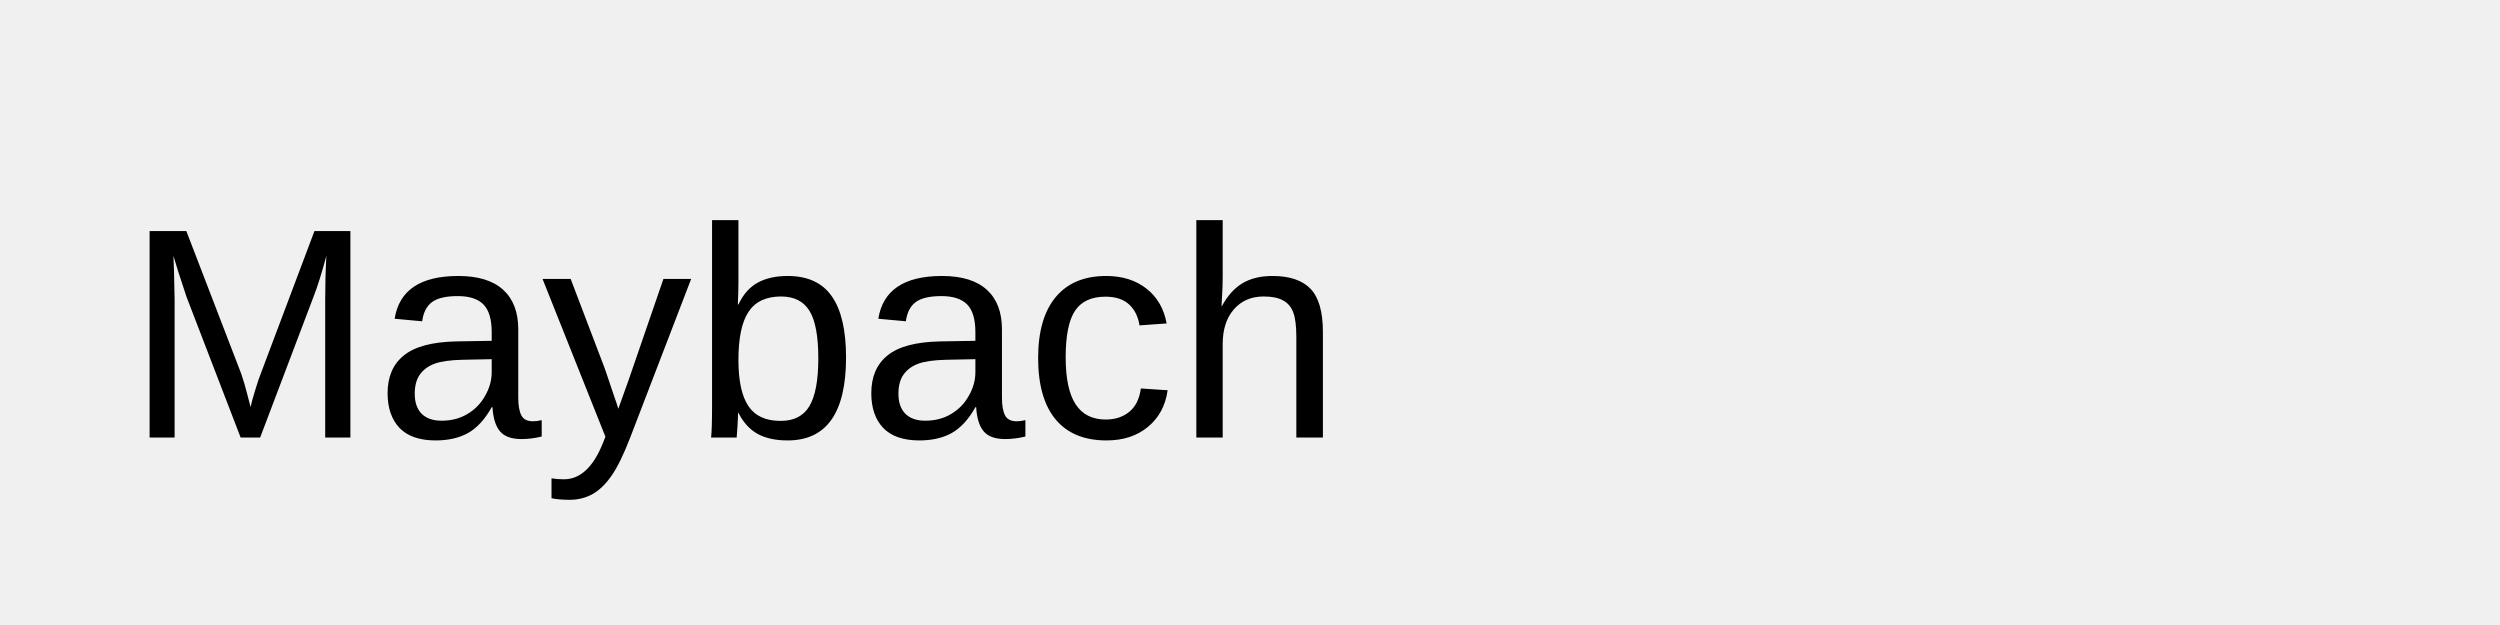
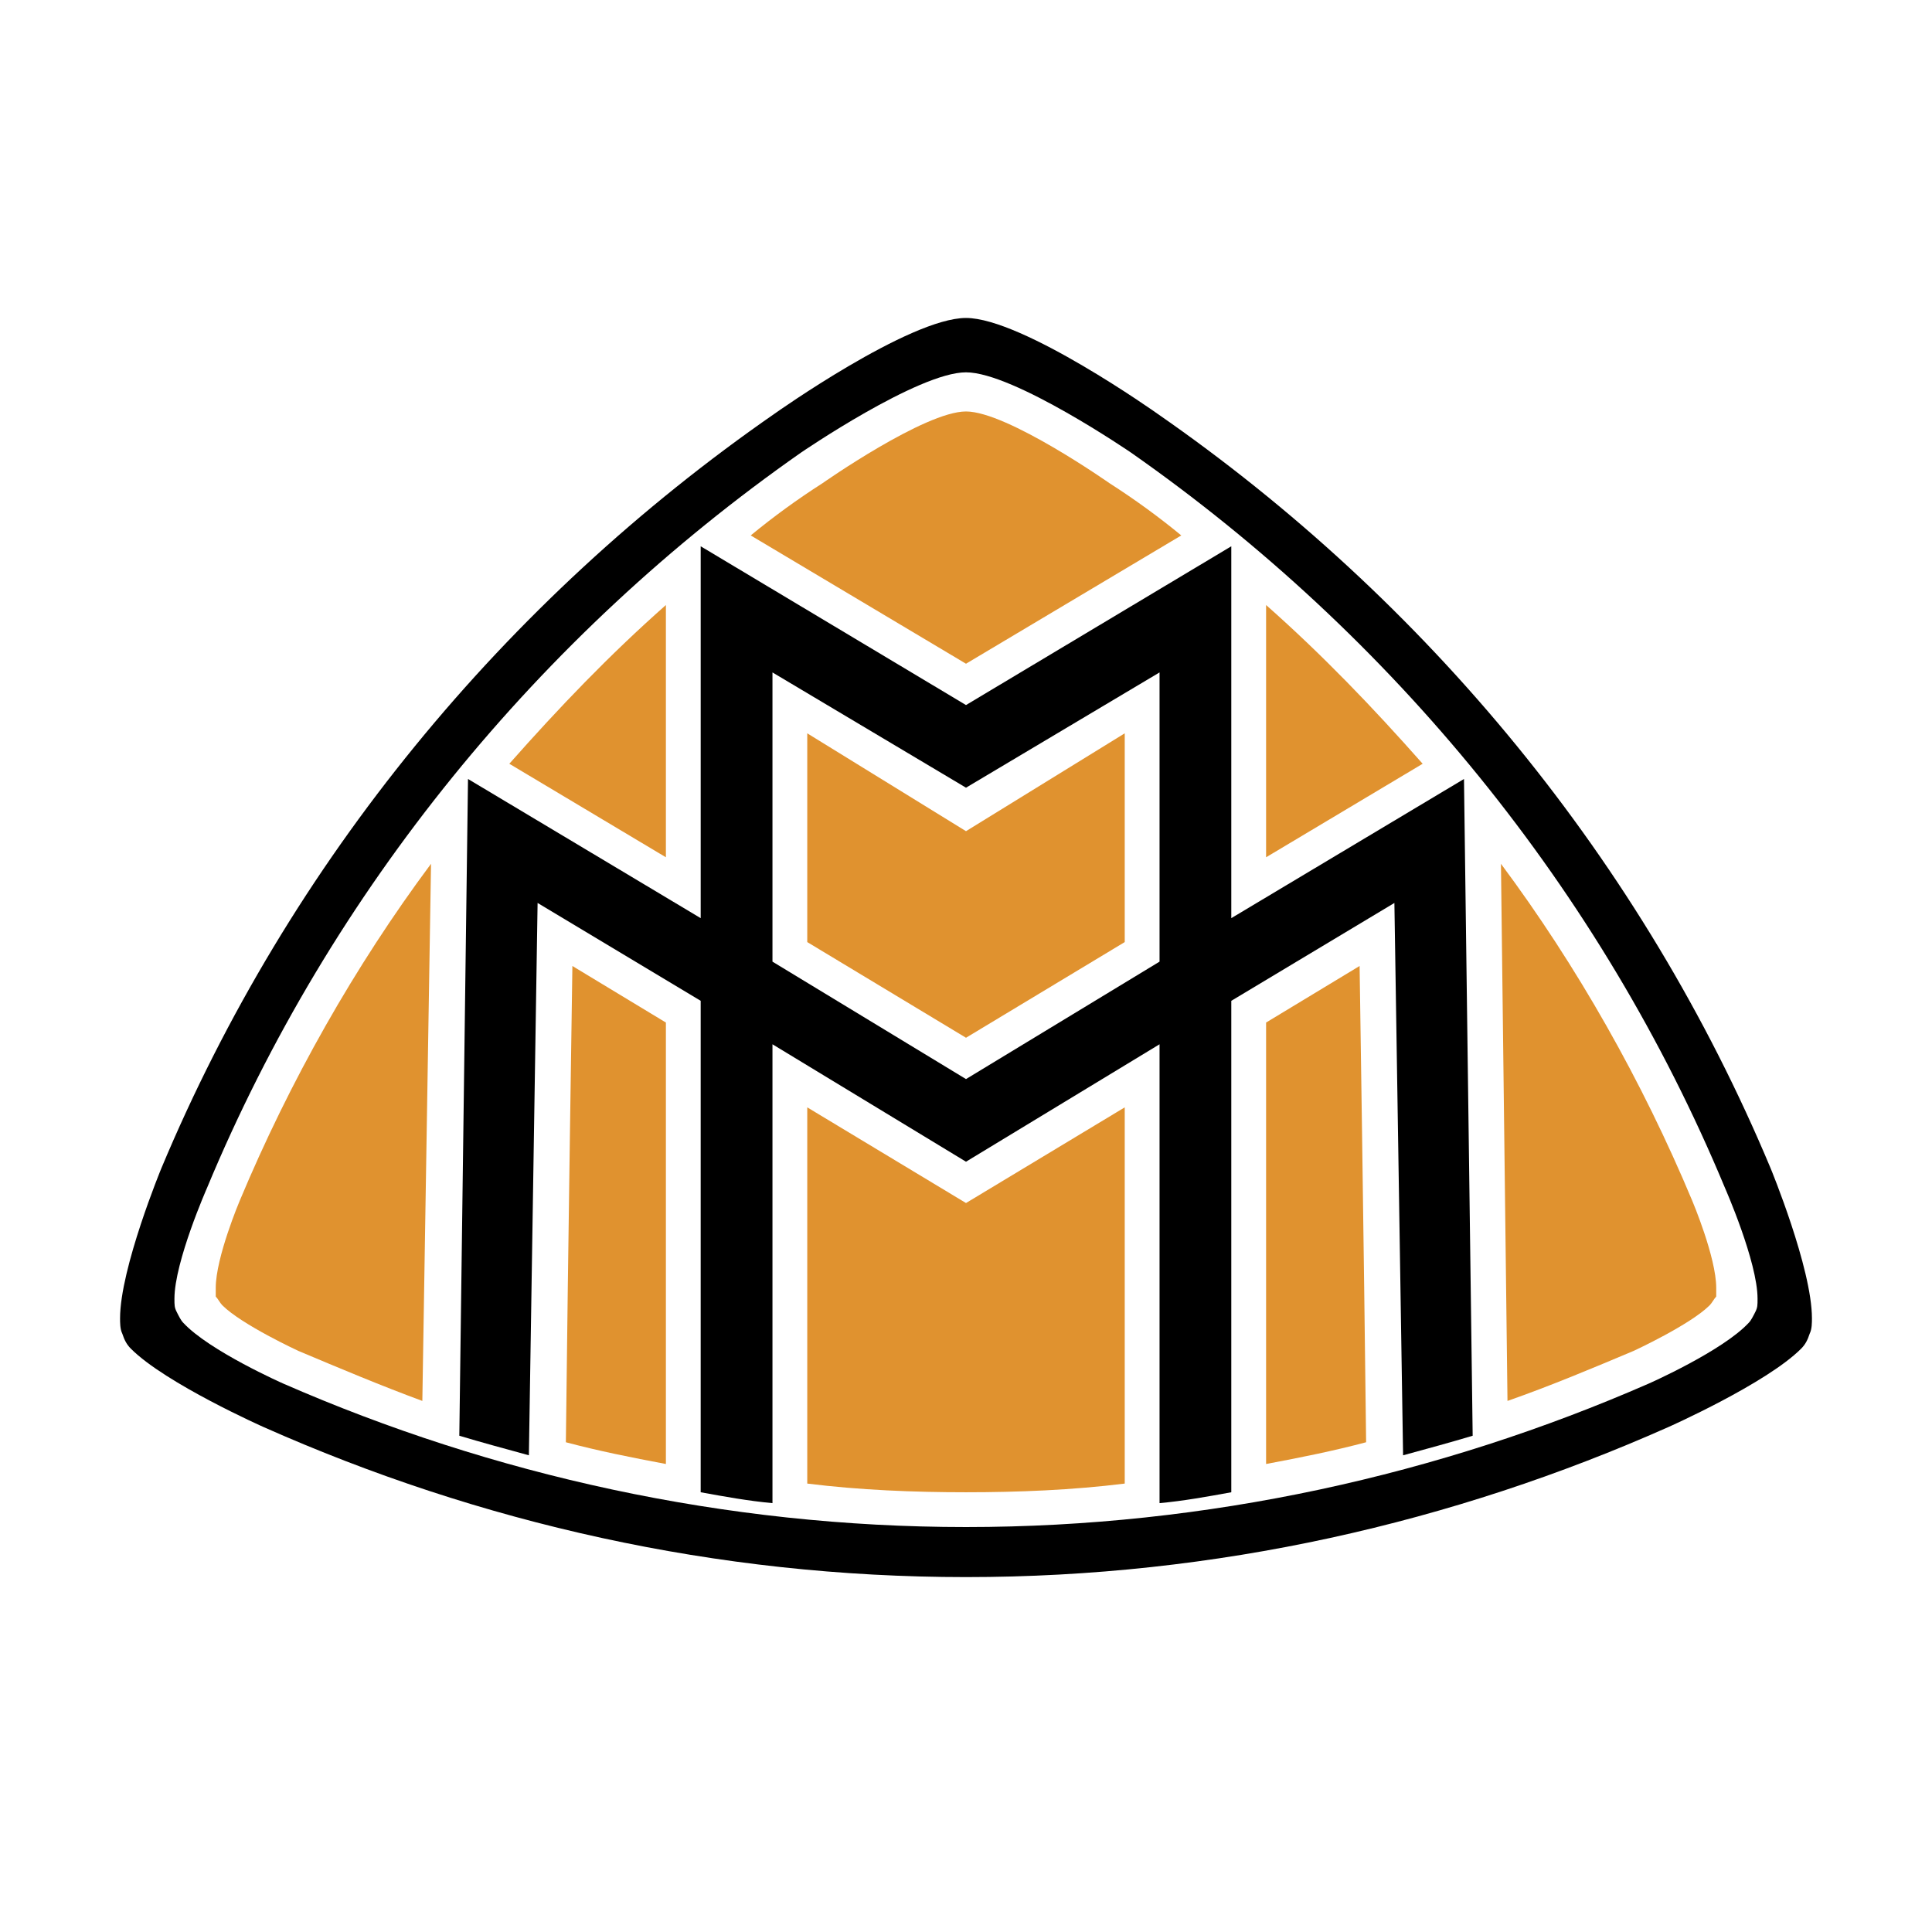
- <svg xmlns="http://www.w3.org/2000/svg" viewBox="0 0 200 50">
-   <text x="10" y="35" font-family="Arial" font-size="24" fill="black">Maybach</text>
+ <svg xmlns="http://www.w3.org/2000/svg" width="2500" height="2500" viewBox="0 0 192.756 192.756">
+   <g fill-rule="evenodd" clip-rule="evenodd">
+     <path fill="#fff" d="M0 0h192.756v192.756H0V0z" />
+     <path d="M80.54 110.481l15.838 9.546 15.837-9.546v37.535c-5.207.65-10.631.867-15.837.867-5.208 0-10.631-.217-15.838-.867v-37.535zm15.838-69.429c-4.124 0-14.319 7.16-14.319 7.16a74.015 74.015 0 0 0-7.16 5.208l21.479 12.8 21.478-12.8a74.212 74.212 0 0 0-7.158-5.208c-.001 0-10.198-7.16-14.32-7.16zm15.837 52.939V73.164l-15.837 9.763-15.838-9.763v20.827l15.838 9.546 15.837-9.546zm-90.69 34.498v.868c.217.216.434.65.651.866 1.953 1.955 7.594 4.557 7.594 4.557 4.122 1.736 8.244 3.471 12.367 4.991l.867-53.59c-7.594 10.196-14.104 21.698-19.093 33.63.001.001-2.386 5.639-2.386 8.678zm104.793-68.126v25.168l15.621-9.33c-4.99-5.641-9.98-10.848-15.621-15.838zm23.432 25.818l.652 53.59c4.338-1.521 8.459-3.255 12.582-4.991 0 0 5.643-2.602 7.596-4.557.217-.216.434-.65.648-.866v-.868c0-3.039-2.387-8.678-2.387-8.678-4.987-11.932-11.497-23.434-19.091-33.63zm-23.432 59.882c3.471-.652 6.727-1.303 9.98-2.17-.217-19.093-.65-47.517-.65-47.517l-9.33 5.643v44.044zm-59.881 0V102.02l-9.329-5.643s-.434 28.424-.651 47.517c3.254.867 6.508 1.517 9.98 2.169zm0-85.7c-5.643 4.989-10.631 10.196-15.622 15.838l15.622 9.33V60.363z" fill="#e0922f" />
+     <path d="M112.867 45.175s-11.717-8.028-16.489-8.028c-4.773 0-16.49 8.028-16.49 8.028-26.035 18.225-46.864 43.609-59.23 73.334 0 0-3.255 7.376-3.255 11.064 0 .65 0 .868.218 1.303.216.434.434.868.65 1.085 2.603 2.819 9.98 6.075 9.98 6.075 20.829 9.112 44.045 14.318 68.127 14.318 24.083 0 47.298-5.206 68.126-14.318 0 0 7.377-3.256 9.98-6.075.217-.217.434-.651.652-1.085.215-.435.215-.652.215-1.303 0-3.688-3.254-11.064-3.254-11.064-12.367-29.725-33.195-55.109-59.23-73.334zm11.281 10.415a160.577 160.577 0 0 1 21.045 21.045l-21.045 12.801V55.59zm-43.392-9.33s11.066-7.594 15.622-7.594c4.556 0 15.62 7.594 15.62 7.594 3.473 2.387 6.51 4.773 9.764 7.377L96.378 68.823 70.993 53.637c3.256-2.604 6.292-4.991 9.763-7.377zm-12.149 9.33v33.846L47.562 76.635A160.577 160.577 0 0 1 68.607 55.59zm-24.3 87.219c-5.208-1.735-10.415-3.688-15.406-6.075 0 0-6.725-2.82-9.111-5.424-.217-.218-.434-.652-.651-.868-.217-.434-.217-.868-.217-1.302 0-3.255 2.821-10.197 2.821-10.197 6.075-14.318 14.103-27.554 23.649-39.487l-1.085 63.353zm24.3 5.858c-4.99-.869-9.764-1.735-14.537-3.038l.868-53.156 13.669 8.244v47.95zm45.778 1.518c-5.857.434-11.934.869-18.007.869-6.076 0-12.149-.436-18.008-.869v-43.608l18.008 10.849 18.007-10.849v43.608zm9.763-1.518v-47.95l13.67-8.244.867 53.156c-4.773 1.303-9.546 2.169-14.537 3.038zm15.838-3.472l-.867-55.109-16.273 9.764v49.033c-2.385.435-4.771.868-7.158 1.085v-45.78l-19.31 11.716-19.309-11.716v45.78c-2.387-.217-4.773-.65-7.162-1.085V99.851l-16.271-9.764-.869 55.109c-2.386-.65-4.773-1.302-6.941-1.952l.867-65.524 23.215 13.885V54.503l26.47 15.84 26.468-15.84v37.101l23.217-13.885.867 65.524c-2.17.651-4.557 1.302-6.944 1.952zm33.629-14.754c-.215.216-.432.65-.65.868-2.385 2.604-9.111 5.424-9.111 5.424-4.992 2.387-10.197 4.34-15.621 6.075l-.869-63.354c9.547 11.933 17.574 25.169 23.65 39.487 0 0 2.82 6.942 2.82 10.197 0 .435 0 .87-.219 1.303z" fill="#fff" />
+     <path d="M176.654 116.556c-12.801-30.592-34.281-56.627-61.184-75.285 0 0-13.453-9.548-19.093-9.548-5.641 0-19.093 9.548-19.093 9.548C50.381 59.928 28.901 85.963 16.1 116.556c0 0-4.121 9.98-4.121 14.971 0 .435 0 1.086.217 1.518.218.652.434 1.086.868 1.521 3.47 3.472 13.234 7.811 13.234 7.811 21.479 9.546 45.13 14.97 70.08 14.97 24.95 0 48.599-5.424 70.077-14.97 0 0 9.766-4.339 13.236-7.811.434-.435.652-.868.867-1.521.219-.432.219-1.083.219-1.518 0-4.991-4.123-14.971-4.123-14.971zm-1.517 14.32c-.219.434-.436.868-.652 1.085-2.604 2.819-9.98 6.075-9.98 6.075-20.828 9.112-44.043 14.318-68.126 14.318-24.082 0-47.298-5.206-68.127-14.318 0 0-7.377-3.256-9.98-6.075-.216-.217-.434-.651-.65-1.085-.218-.435-.218-.652-.218-1.303 0-3.688 3.255-11.064 3.255-11.064C33.024 88.784 53.853 63.4 79.888 45.175c0 0 11.717-8.028 16.49-8.028 4.772 0 16.489 8.028 16.489 8.028 26.035 18.225 46.863 43.609 59.23 73.334 0 0 3.254 7.376 3.254 11.064.001.651.001.868-.214 1.303z" />
+     <path d="M122.846 91.604V54.503l-26.468 15.84-26.47-15.84v37.101L46.693 77.719l-.867 65.524c2.168.65 4.555 1.302 6.941 1.952l.869-55.109 16.271 9.764v49.033c2.388.435 4.774.868 7.162 1.085v-45.78l19.309 11.716 19.31-11.716v45.78c2.387-.217 4.773-.65 7.158-1.085V99.851l16.273-9.764.867 55.109c2.387-.65 4.773-1.302 6.943-1.952l-.867-65.524-23.216 13.884zm-7.158 4.339l-19.31 11.717-19.309-11.717V67.088l19.309 11.5 19.31-11.5v28.855z" />
+   </g>
</svg>
